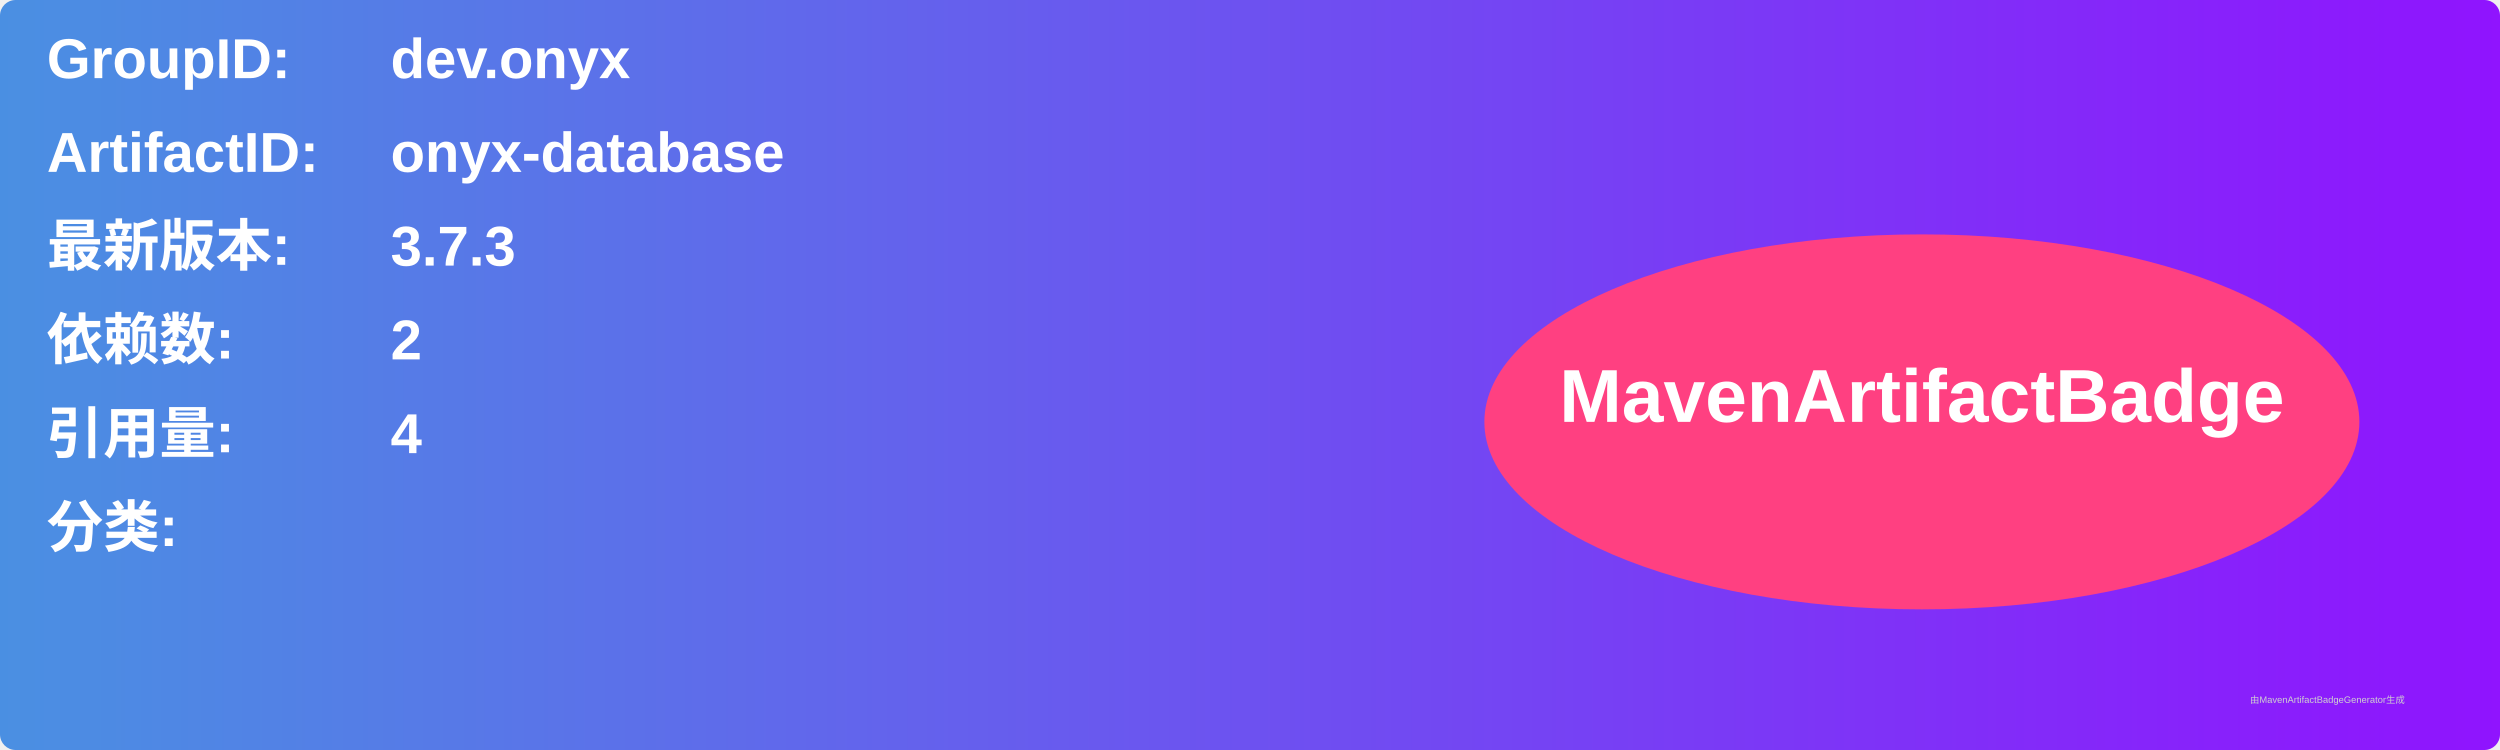
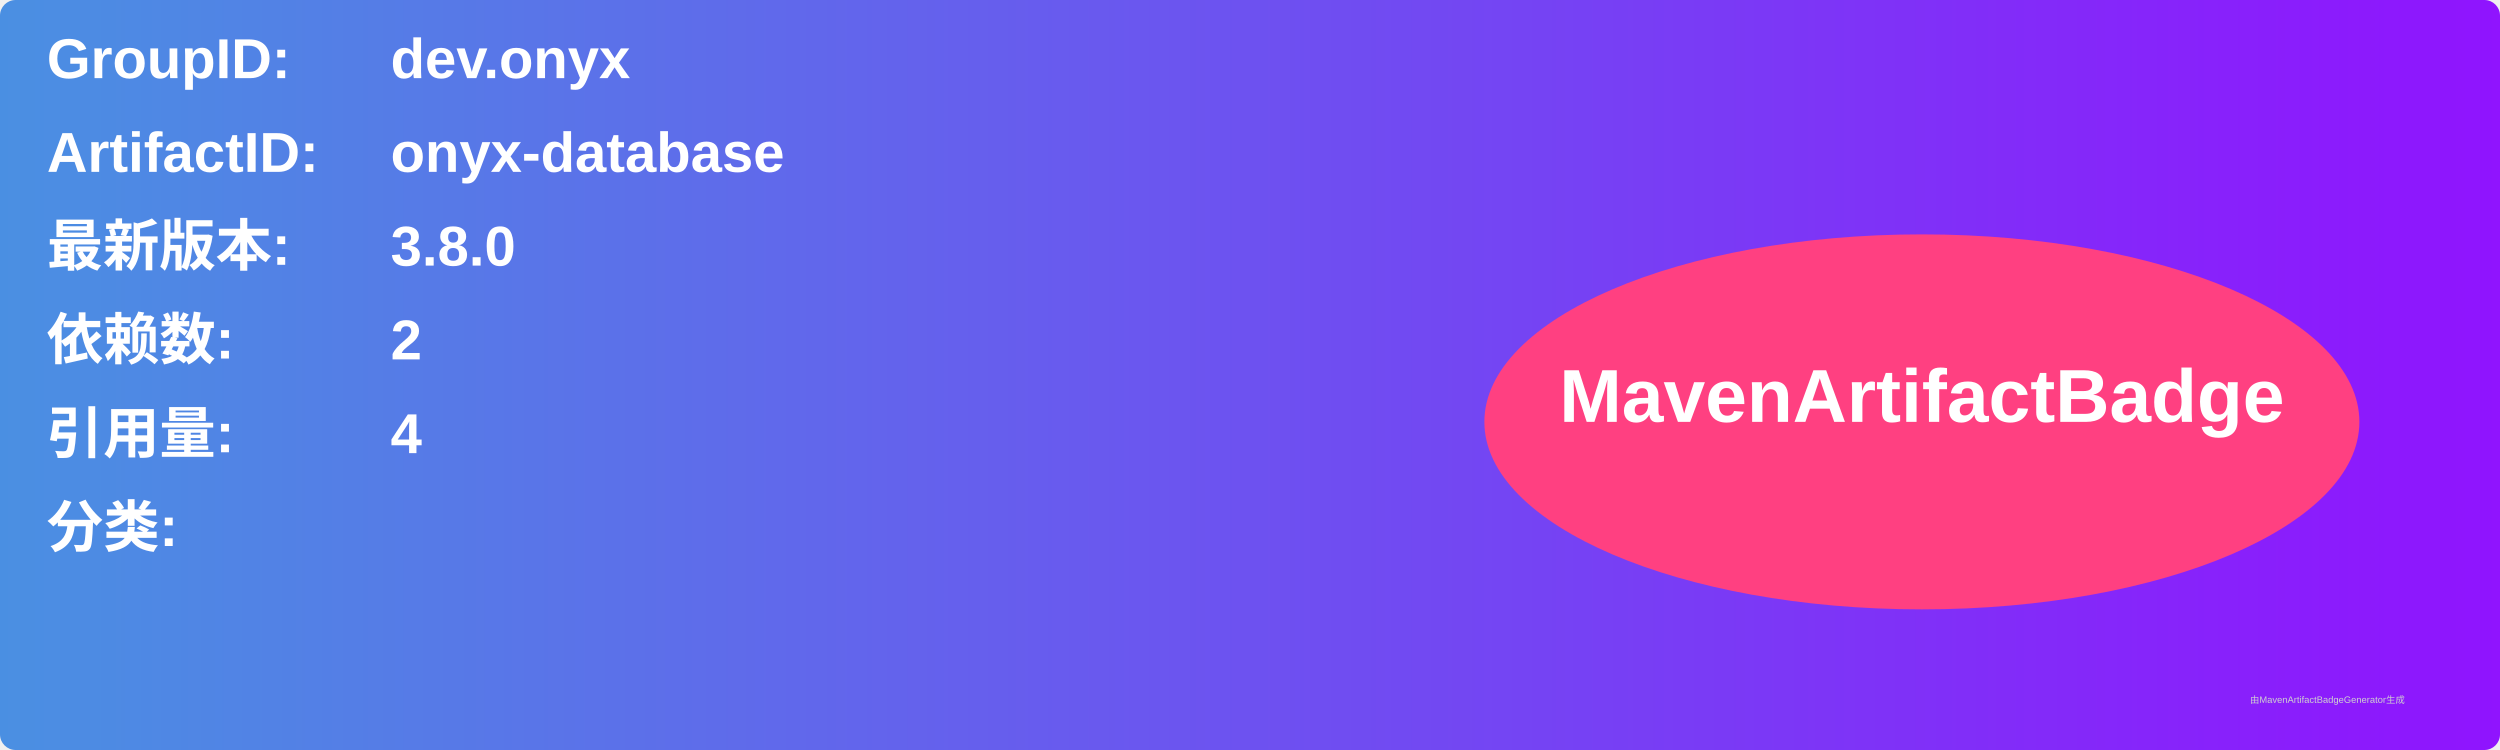
<svg xmlns="http://www.w3.org/2000/svg" width="800" height="240" viewBox="0 0 800 240">
  <linearGradient id="grad" x1="0%" y1="0%" x2="100%" y2="0%">
    <stop offset="0%" stop-color="#4a90e2" />
    <stop offset="100%" stop-color="#9013fe" />
  </linearGradient>
  <rect width="100%" height="100%" rx="5" ry="5" fill="url(#grad)" />
  <g transform="translate(15, 15)">
    <text x="0" y="10" font-family="Arial" font-size="18" fill="white" font-weight="bold" width="260">GroupID:</text>
    <text x="110" y="10" font-family="Arial" font-size="18" fill="white" font-weight="bold" width="460">dev.onyx</text>
    <text x="0" y="40" font-family="Arial" font-size="18" fill="white" font-weight="bold" width="260">ArtifactID:</text>
    <text x="110" y="40" font-family="Arial" font-size="18" fill="white" font-weight="bold" width="460">onyx-database</text>
    <text x="0" y="70" font-family="Arial" font-size="18" fill="white" font-weight="bold">最新版本:</text>
    <text x="110" y="70" font-family="Arial" font-size="18" fill="white" font-weight="bold">
-       <tspan font-weight="bold">3.7.3</tspan>
+       <tspan font-weight="bold">3.8.0</tspan>
    </text>
    <text x="0" y="100" font-family="Arial" font-size="18" fill="white" font-weight="bold">依赖数: </text>
    <text x="110" y="100" font-family="Arial" font-size="18" fill="white">
      <tspan font-weight="bold">2</tspan>
    </text>
    <text x="0" y="130" font-family="Arial" font-size="18" fill="white" font-weight="bold">引用量: </text>
    <text x="110" y="130" font-family="Arial" font-size="18" fill="white">
      <tspan font-weight="bold">4</tspan>
    </text>
    <text x="0" y="160" font-family="Arial" font-size="18" fill="white" font-weight="bold">分类:</text>
    <text x="10" y="190" font-family="Arial" font-size="10" fill="white">
      <tspan font-weight="bold" />
    </text>
    <ellipse cx="600" cy="120" rx="140" ry="60" fill="#ff4081" />
    <text x="600" y="120" text-anchor="middle" font-family="Arial" font-size="24" fill="white" font-weight="bold">MavenArtifactBadge</text>
  </g>
  <text x="720" y="225" font-family="Arial" font-size="3" fill="#d0d0d0">由MavenArtifactBadgeGenerator生成</text>
</svg>
